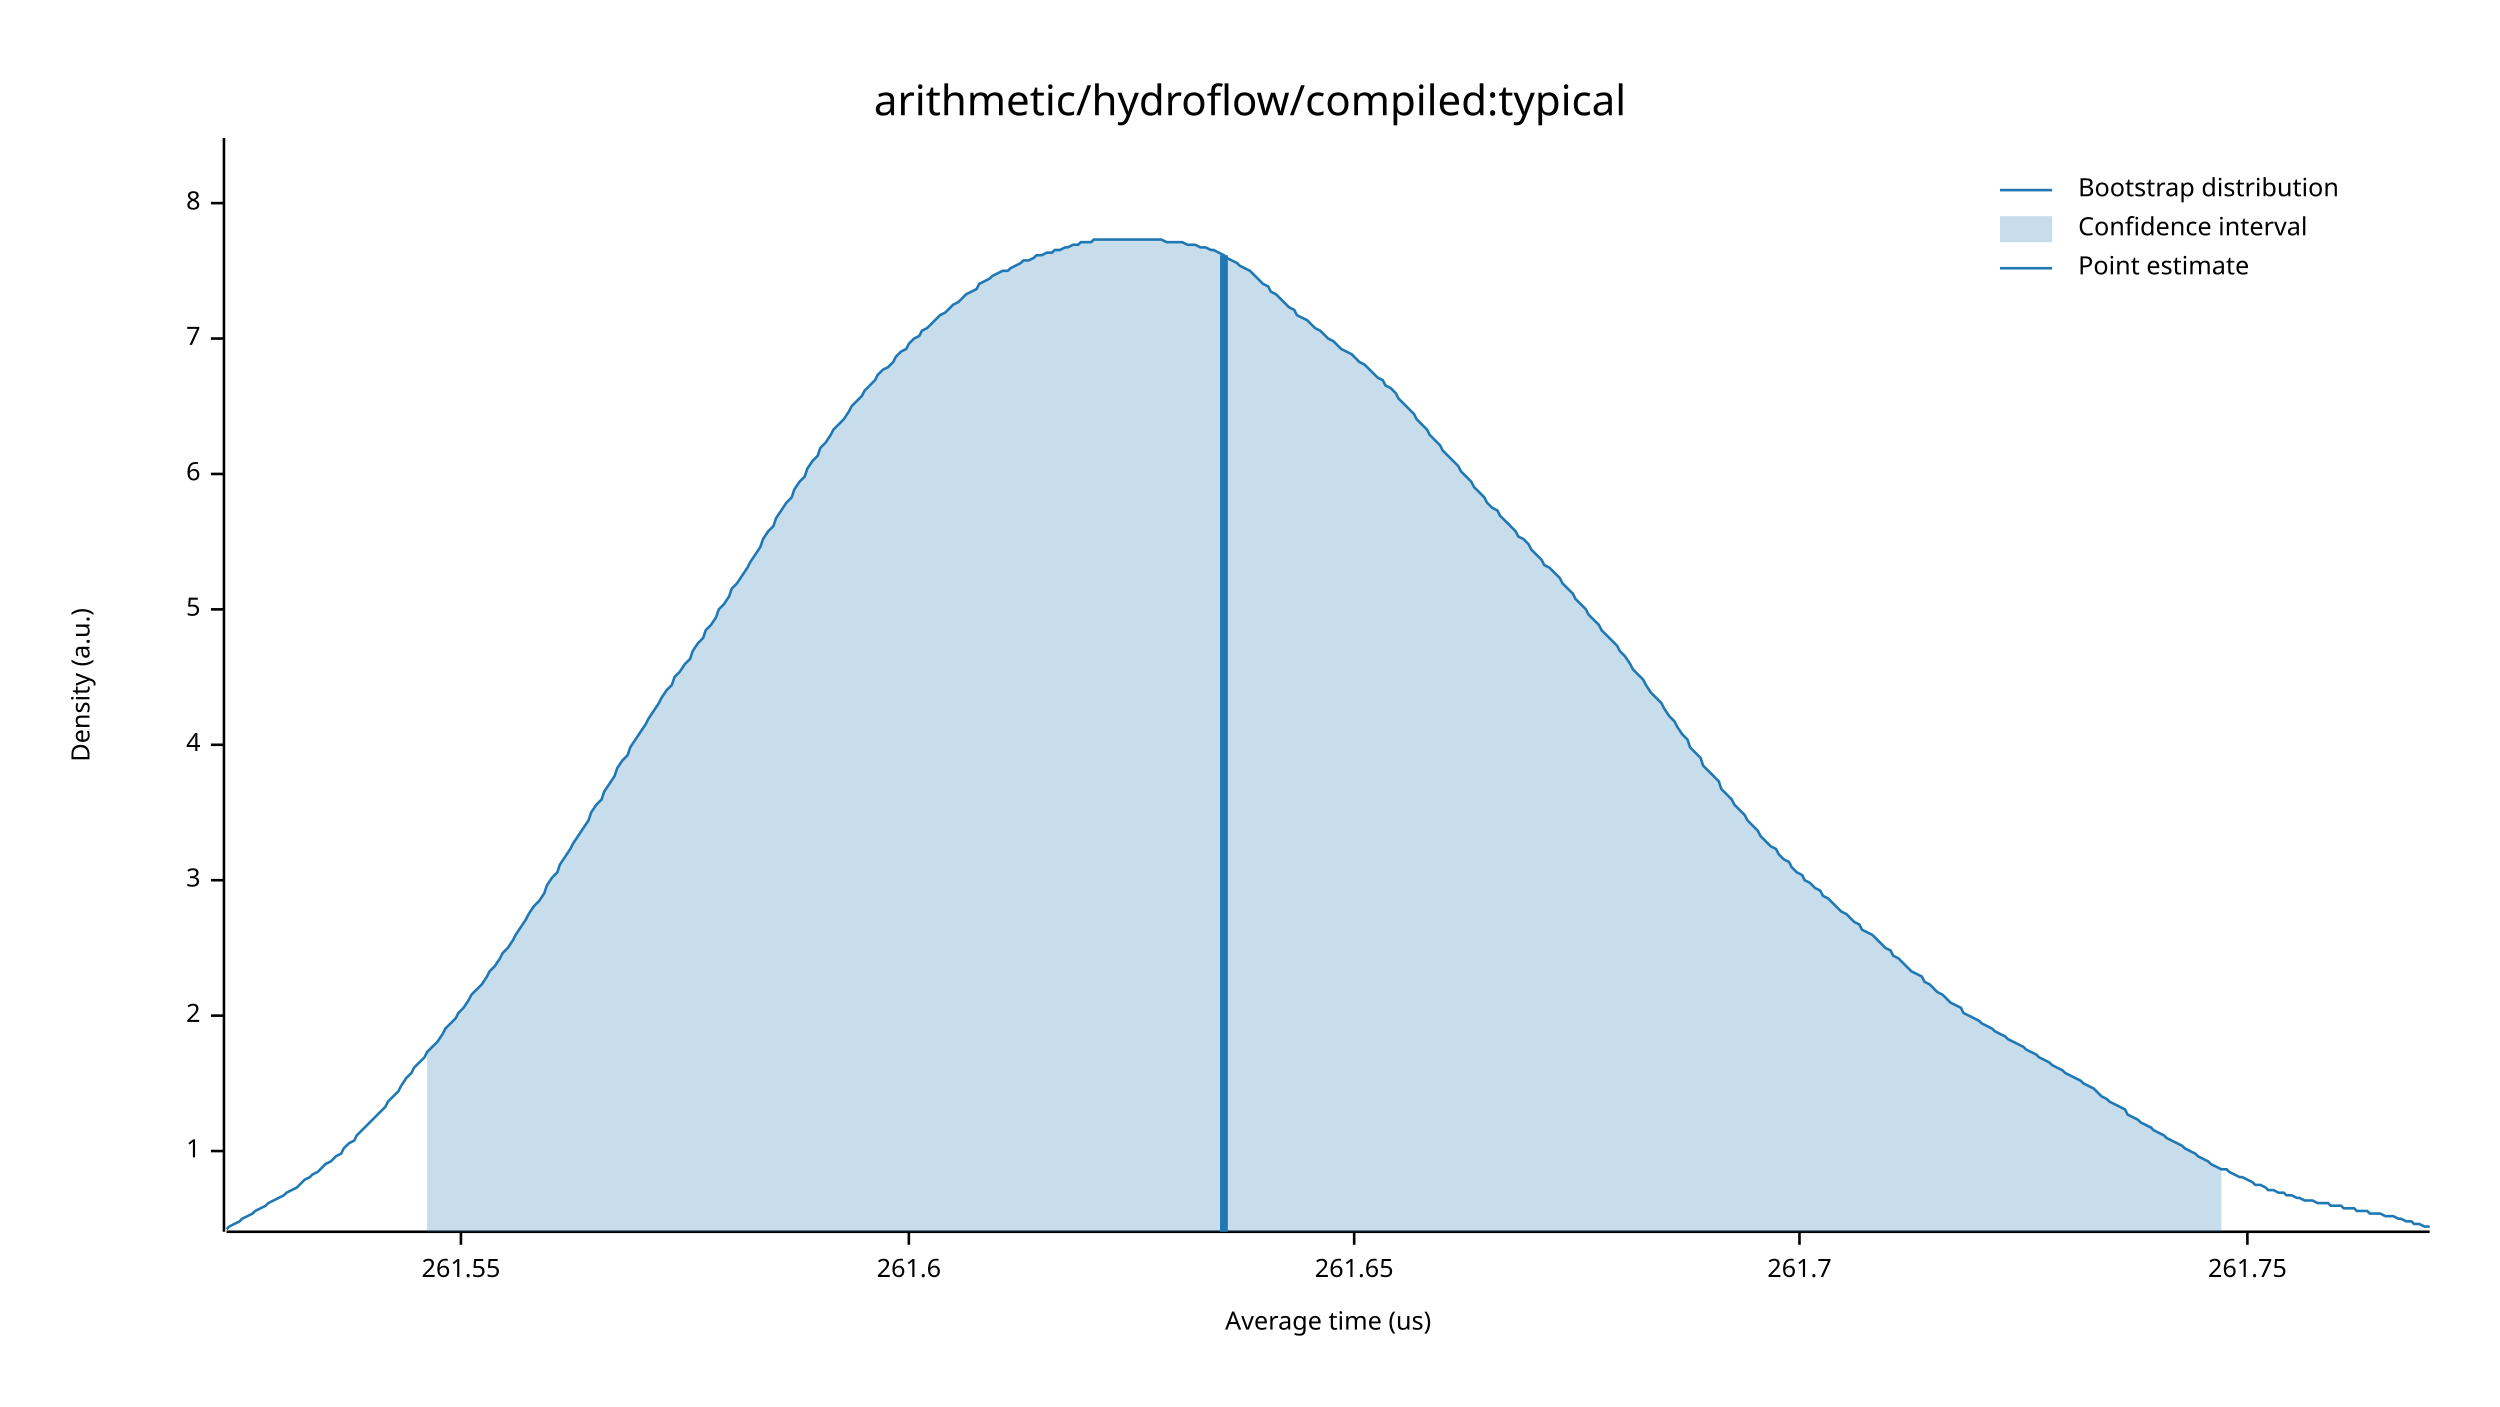
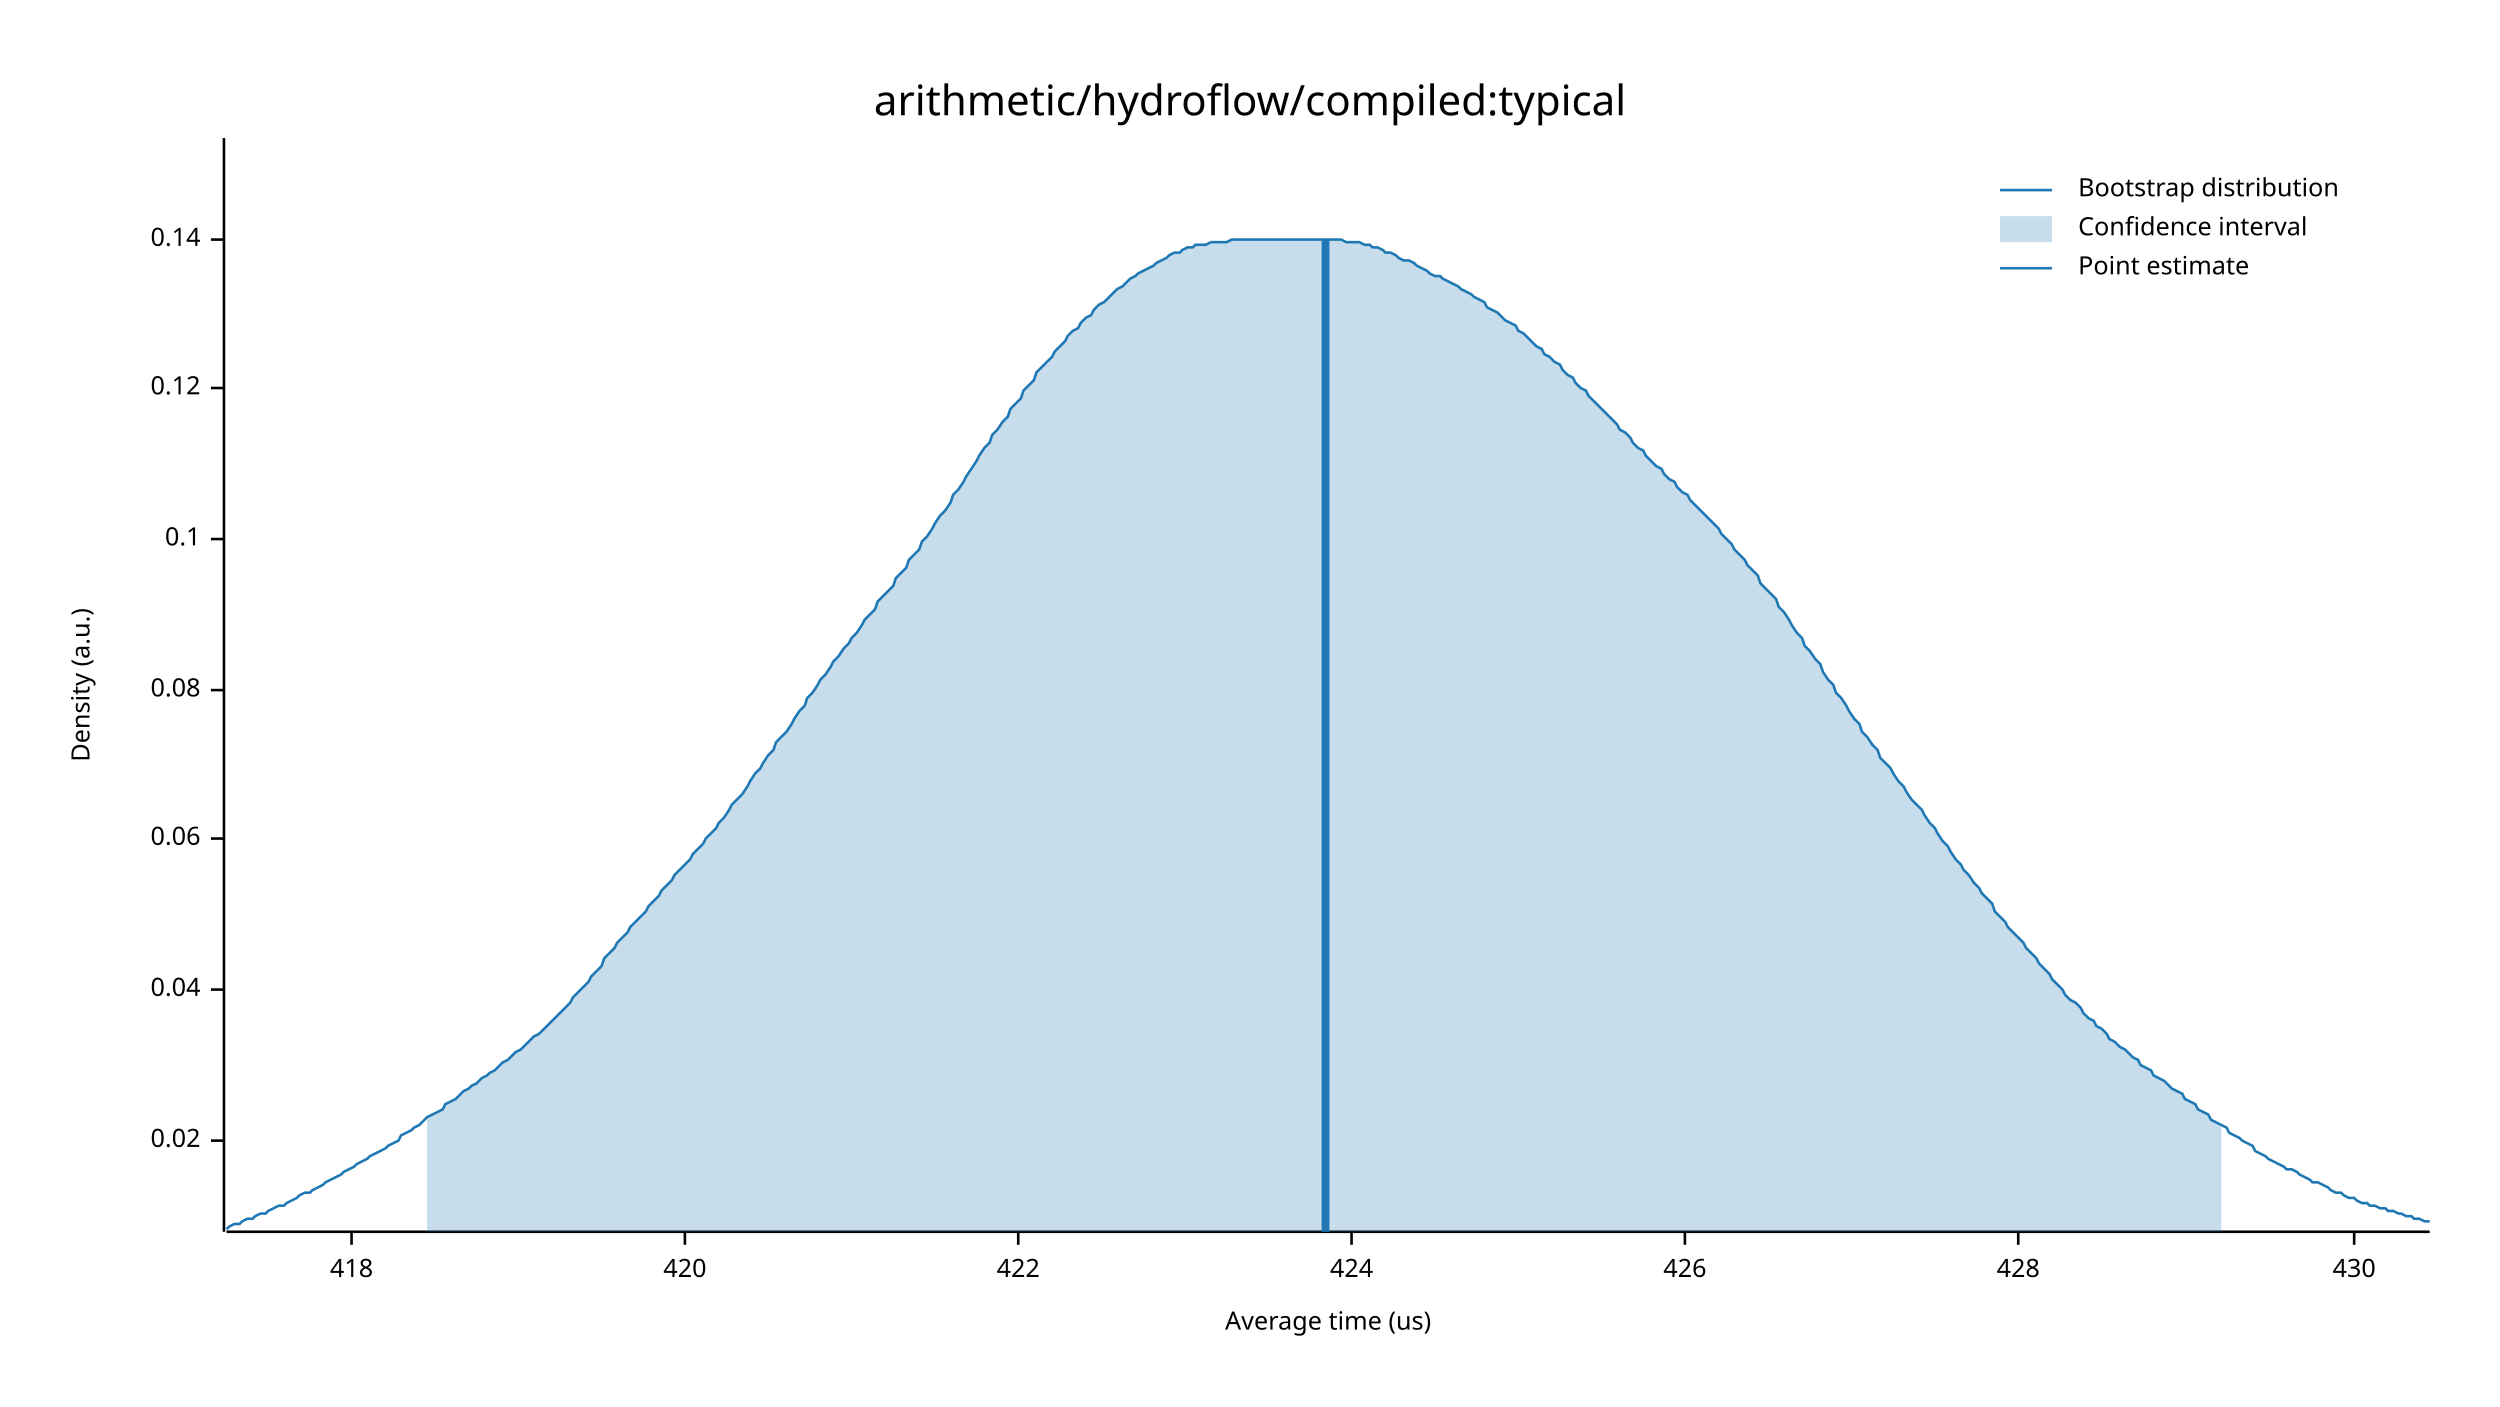
<svg xmlns="http://www.w3.org/2000/svg" width="960" height="540" viewBox="0 0 960 540">
  <text x="480" y="32" dy="0.76em" text-anchor="middle" font-family="sans-serif" font-size="16.129" opacity="1" fill="#000000">
arithmetic/hydroflow/compiled:typical
</text>
  <text x="27" y="263" dy="0.76em" text-anchor="middle" font-family="sans-serif" font-size="9.677" opacity="1" fill="#000000" transform="rotate(270, 27, 263)">
Density (a.u.)
</text>
  <text x="510" y="513" dy="-0.5ex" text-anchor="middle" font-family="sans-serif" font-size="9.677" opacity="1" fill="#000000">
Average time (us)
</text>
  <polyline fill="none" opacity="1" stroke="#000000" stroke-width="1" points="86,53 86,473 " />
-   <text x="77" y="442" dy="0.5ex" text-anchor="end" font-family="sans-serif" font-size="9.677" opacity="1" fill="#000000">
- 1
+   <text x="77" y="438" dy="0.5ex" text-anchor="end" font-family="sans-serif" font-size="9.677" opacity="1" fill="#000000">
+ 0.02
</text>
-   <polyline fill="none" opacity="1" stroke="#000000" stroke-width="1" points="81,442 86,442 " />
-   <text x="77" y="390" dy="0.5ex" text-anchor="end" font-family="sans-serif" font-size="9.677" opacity="1" fill="#000000">
- 2
+   <polyline fill="none" opacity="1" stroke="#000000" stroke-width="1" points="81,438 86,438 " />
+   <text x="77" y="380" dy="0.5ex" text-anchor="end" font-family="sans-serif" font-size="9.677" opacity="1" fill="#000000">
+ 0.04
</text>
-   <polyline fill="none" opacity="1" stroke="#000000" stroke-width="1" points="81,390 86,390 " />
-   <text x="77" y="338" dy="0.5ex" text-anchor="end" font-family="sans-serif" font-size="9.677" opacity="1" fill="#000000">
- 3
+   <polyline fill="none" opacity="1" stroke="#000000" stroke-width="1" points="81,380 86,380 " />
+   <text x="77" y="322" dy="0.5ex" text-anchor="end" font-family="sans-serif" font-size="9.677" opacity="1" fill="#000000">
+ 0.06
</text>
-   <polyline fill="none" opacity="1" stroke="#000000" stroke-width="1" points="81,338 86,338 " />
-   <text x="77" y="286" dy="0.5ex" text-anchor="end" font-family="sans-serif" font-size="9.677" opacity="1" fill="#000000">
- 4
+   <polyline fill="none" opacity="1" stroke="#000000" stroke-width="1" points="81,322 86,322 " />
+   <text x="77" y="265" dy="0.5ex" text-anchor="end" font-family="sans-serif" font-size="9.677" opacity="1" fill="#000000">
+ 0.08
</text>
-   <polyline fill="none" opacity="1" stroke="#000000" stroke-width="1" points="81,286 86,286 " />
-   <text x="77" y="234" dy="0.5ex" text-anchor="end" font-family="sans-serif" font-size="9.677" opacity="1" fill="#000000">
- 5
+   <polyline fill="none" opacity="1" stroke="#000000" stroke-width="1" points="81,265 86,265 " />
+   <text x="77" y="207" dy="0.5ex" text-anchor="end" font-family="sans-serif" font-size="9.677" opacity="1" fill="#000000">
+ 0.1
</text>
-   <polyline fill="none" opacity="1" stroke="#000000" stroke-width="1" points="81,234 86,234 " />
-   <text x="77" y="182" dy="0.5ex" text-anchor="end" font-family="sans-serif" font-size="9.677" opacity="1" fill="#000000">
- 6
+   <polyline fill="none" opacity="1" stroke="#000000" stroke-width="1" points="81,207 86,207 " />
+   <text x="77" y="149" dy="0.5ex" text-anchor="end" font-family="sans-serif" font-size="9.677" opacity="1" fill="#000000">
+ 0.12
</text>
-   <polyline fill="none" opacity="1" stroke="#000000" stroke-width="1" points="81,182 86,182 " />
-   <text x="77" y="130" dy="0.5ex" text-anchor="end" font-family="sans-serif" font-size="9.677" opacity="1" fill="#000000">
- 7
+   <polyline fill="none" opacity="1" stroke="#000000" stroke-width="1" points="81,149 86,149 " />
+   <text x="77" y="92" dy="0.5ex" text-anchor="end" font-family="sans-serif" font-size="9.677" opacity="1" fill="#000000">
+ 0.14
</text>
-   <polyline fill="none" opacity="1" stroke="#000000" stroke-width="1" points="81,130 86,130 " />
-   <text x="77" y="78" dy="0.5ex" text-anchor="end" font-family="sans-serif" font-size="9.677" opacity="1" fill="#000000">
- 8
+   <polyline fill="none" opacity="1" stroke="#000000" stroke-width="1" points="81,92 86,92 " />
+   <polyline fill="none" opacity="1" stroke="#000000" stroke-width="1" points="87,473 933,473 " />
+   <text x="135" y="483" dy="0.76em" text-anchor="middle" font-family="sans-serif" font-size="9.677" opacity="1" fill="#000000">
+ 418
</text>
-   <polyline fill="none" opacity="1" stroke="#000000" stroke-width="1" points="81,78 86,78 " />
-   <polyline fill="none" opacity="1" stroke="#000000" stroke-width="1" points="87,473 933,473 " />
-   <text x="177" y="483" dy="0.76em" text-anchor="middle" font-family="sans-serif" font-size="9.677" opacity="1" fill="#000000">
- 261.55
+   <polyline fill="none" opacity="1" stroke="#000000" stroke-width="1" points="135,473 135,478 " />
+   <text x="263" y="483" dy="0.76em" text-anchor="middle" font-family="sans-serif" font-size="9.677" opacity="1" fill="#000000">
+ 420
</text>
-   <polyline fill="none" opacity="1" stroke="#000000" stroke-width="1" points="177,473 177,478 " />
-   <text x="349" y="483" dy="0.76em" text-anchor="middle" font-family="sans-serif" font-size="9.677" opacity="1" fill="#000000">
- 261.6
+   <polyline fill="none" opacity="1" stroke="#000000" stroke-width="1" points="263,473 263,478 " />
+   <text x="391" y="483" dy="0.76em" text-anchor="middle" font-family="sans-serif" font-size="9.677" opacity="1" fill="#000000">
+ 422
</text>
-   <polyline fill="none" opacity="1" stroke="#000000" stroke-width="1" points="349,473 349,478 " />
-   <text x="520" y="483" dy="0.76em" text-anchor="middle" font-family="sans-serif" font-size="9.677" opacity="1" fill="#000000">
- 261.65
+   <polyline fill="none" opacity="1" stroke="#000000" stroke-width="1" points="391,473 391,478 " />
+   <text x="519" y="483" dy="0.76em" text-anchor="middle" font-family="sans-serif" font-size="9.677" opacity="1" fill="#000000">
+ 424
</text>
-   <polyline fill="none" opacity="1" stroke="#000000" stroke-width="1" points="520,473 520,478 " />
-   <text x="691" y="483" dy="0.76em" text-anchor="middle" font-family="sans-serif" font-size="9.677" opacity="1" fill="#000000">
- 261.7
+   <polyline fill="none" opacity="1" stroke="#000000" stroke-width="1" points="519,473 519,478 " />
+   <text x="647" y="483" dy="0.76em" text-anchor="middle" font-family="sans-serif" font-size="9.677" opacity="1" fill="#000000">
+ 426
</text>
-   <polyline fill="none" opacity="1" stroke="#000000" stroke-width="1" points="691,473 691,478 " />
-   <text x="863" y="483" dy="0.76em" text-anchor="middle" font-family="sans-serif" font-size="9.677" opacity="1" fill="#000000">
- 261.75
+   <polyline fill="none" opacity="1" stroke="#000000" stroke-width="1" points="647,473 647,478 " />
+   <text x="775" y="483" dy="0.76em" text-anchor="middle" font-family="sans-serif" font-size="9.677" opacity="1" fill="#000000">
+ 428
</text>
-   <polyline fill="none" opacity="1" stroke="#000000" stroke-width="1" points="863,473 863,478 " />
-   <polyline fill="none" opacity="1" stroke="#1F78B4" stroke-width="1" points="87,472 88,471 90,470 92,469 93,468 95,467 97,466 98,465 100,464 102,463 103,462 105,461 107,460 109,459 110,458 112,457 114,456 115,455 117,453 119,452 120,451 122,450 124,448 125,447 127,446 129,444 131,443 132,441 134,439 136,438 137,436 139,434 141,432 142,431 144,429 146,427 148,425 149,423 151,421 153,419 154,417 156,414 158,412 159,410 161,408 163,406 164,404 166,402 168,400 170,397 171,395 173,393 175,391 176,389 178,387 180,384 181,382 183,380 185,378 187,375 188,373 190,371 192,368 193,366 195,364 197,361 198,359 200,356 202,353 203,351 205,348 207,346 209,343 210,340 212,337 214,335 215,332 217,329 219,326 220,324 222,321 224,318 226,315 227,312 229,309 231,307 232,304 234,301 236,298 237,295 239,292 241,290 242,287 244,284 246,281 248,278 249,276 251,273 253,270 254,268 256,265 258,263 259,260 261,258 263,255 265,253 266,250 268,247 270,245 271,242 273,240 275,237 276,234 278,232 280,229 281,226 283,224 285,221 287,218 288,216 290,213 292,210 293,207 295,204 297,202 298,199 300,196 302,193 304,191 305,188 307,185 309,183 310,180 312,177 314,175 315,172 317,170 319,167 320,165 322,163 324,161 326,158 327,156 329,154 331,152 332,150 334,148 336,146 337,144 339,142 341,141 343,139 344,137 346,135 348,134 349,132 351,130 353,129 354,127 356,126 358,124 359,123 361,121 363,120 365,118 366,117 368,116 370,114 371,113 373,112 375,111 376,109 378,108 380,107 381,106 383,105 385,104 387,104 388,103 390,102 392,101 393,100 395,100 397,99 398,98 400,98 402,97 404,97 405,96 407,96 409,95 410,95 412,94 414,94 415,93 417,93 419,93 420,92 422,92 424,92 426,92 427,92 429,92 431,92 432,92 434,92 436,92 437,92 439,92 441,92 443,92 444,92 446,92 448,93 449,93 451,93 453,93 454,93 456,94 458,94 459,94 461,95 463,95 465,96 466,96 468,97 470,98 471,99 473,100 475,101 476,102 478,103 480,104 482,106 483,107 485,109 487,110 488,112 490,113 492,115 493,116 495,118 497,119 498,121 500,122 502,123 504,125 505,126 507,127 509,129 510,130 512,131 514,133 515,134 517,135 519,136 521,138 522,139 524,140 526,142 527,143 529,145 531,146 532,148 534,149 536,151 537,153 539,155 541,157 543,159 544,161 546,163 548,165 549,167 551,169 553,171 554,173 556,175 558,177 560,179 561,181 563,183 565,185 566,187 568,189 570,191 571,193 573,195 575,196 576,198 578,200 580,202 582,204 583,206 585,207 587,209 588,211 590,213 592,215 593,217 595,218 597,220 599,222 600,224 602,226 604,228 605,230 607,232 609,234 610,236 612,238 614,240 615,242 617,244 619,246 621,248 622,250 624,252 626,255 627,257 629,259 631,261 632,263 634,266 636,268 638,270 639,272 641,275 643,277 644,279 646,282 648,284 649,287 651,289 653,291 654,294 656,296 658,298 660,300 661,303 663,305 665,307 666,309 668,311 670,313 671,315 673,317 675,319 676,321 678,323 680,325 682,326 683,328 685,330 687,331 688,333 690,335 692,336 693,338 695,339 697,341 699,342 700,344 702,345 704,347 705,348 707,350 709,351 710,352 712,354 714,355 715,357 717,358 719,359 721,361 722,362 724,364 726,365 727,367 729,368 731,370 732,371 734,373 736,374 738,375 739,377 741,378 743,380 744,381 746,382 748,384 749,385 751,386 753,387 754,389 756,390 758,391 760,392 761,393 763,394 765,395 766,396 768,397 770,398 771,399 773,400 775,401 777,402 778,403 780,404 782,405 783,406 785,407 787,408 788,409 790,410 792,411 793,412 795,413 797,414 799,415 800,416 802,417 804,418 805,419 807,421 809,422 810,423 812,424 814,425 816,426 817,428 819,429 821,430 822,431 824,432 826,433 827,434 829,435 831,436 832,437 834,438 836,439 838,440 839,441 841,442 843,443 844,444 846,445 848,446 849,447 851,448 853,449 855,449 856,450 858,451 860,452 861,452 863,453 865,454 866,455 868,455 870,456 871,457 873,457 875,458 877,458 878,459 880,459 882,460 883,460 885,461 887,461 888,461 890,462 892,462 894,462 895,463 897,463 899,463 900,464 902,464 904,464 905,465 907,465 909,465 910,466 912,466 914,466 916,467 917,467 919,467 921,468 922,468 924,469 926,469 927,470 929,470 931,471 933,471 " />
-   <polygon opacity="0.25" fill="#1F78B4" points="164,404 166,402 168,400 170,397 171,395 173,393 175,391 176,389 178,387 180,384 181,382 183,380 185,378 187,375 188,373 190,371 192,368 193,366 195,364 197,361 198,359 200,356 202,353 203,351 205,348 207,346 209,343 210,340 212,337 214,335 215,332 217,329 219,326 220,324 222,321 224,318 226,315 227,312 229,309 231,307 232,304 234,301 236,298 237,295 239,292 241,290 242,287 244,284 246,281 248,278 249,276 251,273 253,270 254,268 256,265 258,263 259,260 261,258 263,255 265,253 266,250 268,247 270,245 271,242 273,240 275,237 276,234 278,232 280,229 281,226 283,224 285,221 287,218 288,216 290,213 292,210 293,207 295,204 297,202 298,199 300,196 302,193 304,191 305,188 307,185 309,183 310,180 312,177 314,175 315,172 317,170 319,167 320,165 322,163 324,161 326,158 327,156 329,154 331,152 332,150 334,148 336,146 337,144 339,142 341,141 343,139 344,137 346,135 348,134 349,132 351,130 353,129 354,127 356,126 358,124 359,123 361,121 363,120 365,118 366,117 368,116 370,114 371,113 373,112 375,111 376,109 378,108 380,107 381,106 383,105 385,104 387,104 388,103 390,102 392,101 393,100 395,100 397,99 398,98 400,98 402,97 404,97 405,96 407,96 409,95 410,95 412,94 414,94 415,93 417,93 419,93 420,92 422,92 424,92 426,92 427,92 429,92 431,92 432,92 434,92 436,92 437,92 439,92 441,92 443,92 444,92 446,92 448,93 449,93 451,93 453,93 454,93 456,94 458,94 459,94 461,95 463,95 465,96 466,96 468,97 470,98 471,99 473,100 475,101 476,102 478,103 480,104 482,106 483,107 485,109 487,110 488,112 490,113 492,115 493,116 495,118 497,119 498,121 500,122 502,123 504,125 505,126 507,127 509,129 510,130 512,131 514,133 515,134 517,135 519,136 521,138 522,139 524,140 526,142 527,143 529,145 531,146 532,148 534,149 536,151 537,153 539,155 541,157 543,159 544,161 546,163 548,165 549,167 551,169 553,171 554,173 556,175 558,177 560,179 561,181 563,183 565,185 566,187 568,189 570,191 571,193 573,195 575,196 576,198 578,200 580,202 582,204 583,206 585,207 587,209 588,211 590,213 592,215 593,217 595,218 597,220 599,222 600,224 602,226 604,228 605,230 607,232 609,234 610,236 612,238 614,240 615,242 617,244 619,246 621,248 622,250 624,252 626,255 627,257 629,259 631,261 632,263 634,266 636,268 638,270 639,272 641,275 643,277 644,279 646,282 648,284 649,287 651,289 653,291 654,294 656,296 658,298 660,300 661,303 663,305 665,307 666,309 668,311 670,313 671,315 673,317 675,319 676,321 678,323 680,325 682,326 683,328 685,330 687,331 688,333 690,335 692,336 693,338 695,339 697,341 699,342 700,344 702,345 704,347 705,348 707,350 709,351 710,352 712,354 714,355 715,357 717,358 719,359 721,361 722,362 724,364 726,365 727,367 729,368 731,370 732,371 734,373 736,374 738,375 739,377 741,378 743,380 744,381 746,382 748,384 749,385 751,386 753,387 754,389 756,390 758,391 760,392 761,393 763,394 765,395 766,396 768,397 770,398 771,399 773,400 775,401 777,402 778,403 780,404 782,405 783,406 785,407 787,408 788,409 790,410 792,411 793,412 795,413 797,414 799,415 800,416 802,417 804,418 805,419 807,421 809,422 810,423 812,424 814,425 816,426 817,428 819,429 821,430 822,431 824,432 826,433 827,434 829,435 831,436 832,437 834,438 836,439 838,440 839,441 841,442 843,443 844,444 846,445 848,446 849,447 851,448 853,449 853,473 164,473 " />
-   <polyline fill="none" opacity="1" stroke="#1F78B4" stroke-width="3" points="470,473 470,98 " />
+   <polyline fill="none" opacity="1" stroke="#000000" stroke-width="1" points="775,473 775,478 " />
+   <text x="904" y="483" dy="0.76em" text-anchor="middle" font-family="sans-serif" font-size="9.677" opacity="1" fill="#000000">
+ 430
+ </text>
+   <polyline fill="none" opacity="1" stroke="#000000" stroke-width="1" points="904,473 904,478 " />
+   <polyline fill="none" opacity="1" stroke="#1F78B4" stroke-width="1" points="87,472 88,471 90,470 92,470 93,469 95,468 97,468 98,467 100,466 102,466 103,465 105,464 107,463 109,463 110,462 112,461 114,460 115,459 117,458 119,458 120,457 122,456 124,455 125,454 127,453 129,452 131,451 132,450 134,449 136,448 137,447 139,446 141,445 142,444 144,443 146,442 148,441 149,440 151,439 153,438 154,436 156,435 158,434 159,433 161,432 163,430 164,429 166,428 168,427 170,426 171,424 173,423 175,422 176,421 178,419 180,418 181,417 183,416 185,414 187,413 188,412 190,411 192,409 193,408 195,407 197,405 198,404 200,403 202,401 203,400 205,398 207,397 209,395 210,394 212,392 214,390 215,389 217,387 219,385 220,383 222,381 224,379 226,377 227,375 229,373 231,371 232,368 234,366 236,364 237,362 239,360 241,358 242,356 244,354 246,352 248,350 249,348 251,346 253,344 254,342 256,340 258,338 259,336 261,334 263,332 265,330 266,328 268,326 270,324 271,322 273,320 275,318 276,316 278,314 280,311 281,309 283,307 285,305 287,302 288,300 290,297 292,295 293,293 295,290 297,288 298,285 300,283 302,281 304,278 305,276 307,273 309,271 310,268 312,266 314,263 315,261 317,259 319,256 320,254 322,252 324,249 326,247 327,245 329,243 331,240 332,238 334,236 336,234 337,231 339,229 341,227 343,225 344,222 346,220 348,218 349,215 351,213 353,211 354,208 356,206 358,203 359,201 361,198 363,196 365,193 366,190 368,188 370,185 371,183 373,180 375,177 376,175 378,172 380,170 381,167 383,165 385,162 387,160 388,157 390,155 392,153 393,150 395,148 397,146 398,143 400,141 402,139 404,137 405,135 407,133 409,131 410,129 412,127 414,126 415,124 417,122 419,121 420,119 422,117 424,116 426,114 427,113 429,111 431,110 432,109 434,107 436,106 437,105 439,104 441,103 443,102 444,101 446,100 448,99 449,98 451,97 453,97 454,96 456,95 458,95 459,94 461,94 463,94 465,93 466,93 468,93 470,93 471,93 473,92 475,92 476,92 478,92 480,92 482,92 483,92 485,92 487,92 488,92 490,92 492,92 493,92 495,92 497,92 498,92 500,92 502,92 504,92 505,92 507,92 509,92 510,92 512,92 514,92 515,92 517,93 519,93 521,93 522,93 524,94 526,94 527,95 529,95 531,96 532,97 534,97 536,98 537,99 539,100 541,100 543,101 544,102 546,103 548,104 549,105 551,106 553,106 554,107 556,108 558,109 560,110 561,111 563,112 565,113 566,114 568,115 570,116 571,118 573,119 575,120 576,121 578,123 580,124 582,125 583,127 585,128 587,130 588,131 590,133 592,134 593,136 595,137 597,139 599,140 600,142 602,144 604,145 605,147 607,149 609,150 610,152 612,154 614,156 615,157 617,159 619,161 621,163 622,165 624,166 626,168 627,170 629,172 631,173 632,175 634,177 636,179 638,180 639,182 641,184 643,185 644,187 646,189 648,190 649,192 651,194 653,196 654,197 656,199 658,201 660,203 661,205 663,207 665,209 666,211 668,213 670,215 671,217 673,219 675,221 676,224 678,226 680,228 682,230 683,233 685,235 687,238 688,240 690,243 692,245 693,248 695,250 697,253 699,255 700,258 702,261 704,263 705,266 707,268 709,271 710,273 712,276 714,278 715,281 717,283 719,286 721,288 722,291 724,293 726,295 727,297 729,300 731,302 732,304 734,307 736,309 738,311 739,313 741,316 743,318 744,320 746,323 748,325 749,327 751,330 753,332 754,334 756,336 758,339 760,341 761,343 763,345 765,347 766,350 768,352 770,354 771,356 773,358 775,360 777,362 778,364 780,366 782,368 783,370 785,372 787,374 788,376 790,378 792,380 793,382 795,384 797,385 799,387 800,389 802,391 804,392 805,394 807,395 809,397 810,399 812,400 814,402 816,403 817,404 819,406 821,407 822,409 824,410 826,411 827,413 829,414 831,415 832,416 834,418 836,419 838,420 839,422 841,423 843,424 844,426 846,427 848,428 849,430 851,431 853,432 855,433 856,435 858,436 860,437 861,438 863,439 865,440 866,442 868,443 870,444 871,445 873,446 875,447 877,448 878,449 880,449 882,450 883,451 885,452 887,453 888,454 890,454 892,455 894,456 895,457 897,458 899,458 900,459 902,460 904,460 905,461 907,462 909,462 910,463 912,463 914,464 916,464 917,465 919,465 921,466 922,466 924,467 926,467 927,468 929,468 931,469 933,469 " />
+   <polygon opacity="0.25" fill="#1F78B4" points="164,429 166,428 168,427 170,426 171,424 173,423 175,422 176,421 178,419 180,418 181,417 183,416 185,414 187,413 188,412 190,411 192,409 193,408 195,407 197,405 198,404 200,403 202,401 203,400 205,398 207,397 209,395 210,394 212,392 214,390 215,389 217,387 219,385 220,383 222,381 224,379 226,377 227,375 229,373 231,371 232,368 234,366 236,364 237,362 239,360 241,358 242,356 244,354 246,352 248,350 249,348 251,346 253,344 254,342 256,340 258,338 259,336 261,334 263,332 265,330 266,328 268,326 270,324 271,322 273,320 275,318 276,316 278,314 280,311 281,309 283,307 285,305 287,302 288,300 290,297 292,295 293,293 295,290 297,288 298,285 300,283 302,281 304,278 305,276 307,273 309,271 310,268 312,266 314,263 315,261 317,259 319,256 320,254 322,252 324,249 326,247 327,245 329,243 331,240 332,238 334,236 336,234 337,231 339,229 341,227 343,225 344,222 346,220 348,218 349,215 351,213 353,211 354,208 356,206 358,203 359,201 361,198 363,196 365,193 366,190 368,188 370,185 371,183 373,180 375,177 376,175 378,172 380,170 381,167 383,165 385,162 387,160 388,157 390,155 392,153 393,150 395,148 397,146 398,143 400,141 402,139 404,137 405,135 407,133 409,131 410,129 412,127 414,126 415,124 417,122 419,121 420,119 422,117 424,116 426,114 427,113 429,111 431,110 432,109 434,107 436,106 437,105 439,104 441,103 443,102 444,101 446,100 448,99 449,98 451,97 453,97 454,96 456,95 458,95 459,94 461,94 463,94 465,93 466,93 468,93 470,93 471,93 473,92 475,92 476,92 478,92 480,92 482,92 483,92 485,92 487,92 488,92 490,92 492,92 493,92 495,92 497,92 498,92 500,92 502,92 504,92 505,92 507,92 509,92 510,92 512,92 514,92 515,92 517,93 519,93 521,93 522,93 524,94 526,94 527,95 529,95 531,96 532,97 534,97 536,98 537,99 539,100 541,100 543,101 544,102 546,103 548,104 549,105 551,106 553,106 554,107 556,108 558,109 560,110 561,111 563,112 565,113 566,114 568,115 570,116 571,118 573,119 575,120 576,121 578,123 580,124 582,125 583,127 585,128 587,130 588,131 590,133 592,134 593,136 595,137 597,139 599,140 600,142 602,144 604,145 605,147 607,149 609,150 610,152 612,154 614,156 615,157 617,159 619,161 621,163 622,165 624,166 626,168 627,170 629,172 631,173 632,175 634,177 636,179 638,180 639,182 641,184 643,185 644,187 646,189 648,190 649,192 651,194 653,196 654,197 656,199 658,201 660,203 661,205 663,207 665,209 666,211 668,213 670,215 671,217 673,219 675,221 676,224 678,226 680,228 682,230 683,233 685,235 687,238 688,240 690,243 692,245 693,248 695,250 697,253 699,255 700,258 702,261 704,263 705,266 707,268 709,271 710,273 712,276 714,278 715,281 717,283 719,286 721,288 722,291 724,293 726,295 727,297 729,300 731,302 732,304 734,307 736,309 738,311 739,313 741,316 743,318 744,320 746,323 748,325 749,327 751,330 753,332 754,334 756,336 758,339 760,341 761,343 763,345 765,347 766,350 768,352 770,354 771,356 773,358 775,360 777,362 778,364 780,366 782,368 783,370 785,372 787,374 788,376 790,378 792,380 793,382 795,384 797,385 799,387 800,389 802,391 804,392 805,394 807,395 809,397 810,399 812,400 814,402 816,403 817,404 819,406 821,407 822,409 824,410 826,411 827,413 829,414 831,415 832,416 834,418 836,419 838,420 839,422 841,423 843,424 844,426 846,427 848,428 849,430 851,431 853,432 853,473 164,473 " />
+   <polyline fill="none" opacity="1" stroke="#1F78B4" stroke-width="3" points="509,473 509,92 " />
  <text x="798" y="68" dy="0.76em" text-anchor="start" font-family="sans-serif" font-size="9.677" opacity="1" fill="#000000">
Bootstrap distribution
</text>
  <text x="798" y="83" dy="0.76em" text-anchor="start" font-family="sans-serif" font-size="9.677" opacity="1" fill="#000000">
Confidence interval
</text>
  <text x="798" y="98" dy="0.76em" text-anchor="start" font-family="sans-serif" font-size="9.677" opacity="1" fill="#000000">
Point estimate
</text>
  <polyline fill="none" opacity="1" stroke="#1F78B4" stroke-width="1" points="768,73 788,73 " />
  <rect x="768" y="83" width="20" height="10" opacity="0.25" fill="#1F78B4" stroke="none" />
  <polyline fill="none" opacity="1" stroke="#1F78B4" stroke-width="1" points="768,103 788,103 " />
</svg>
